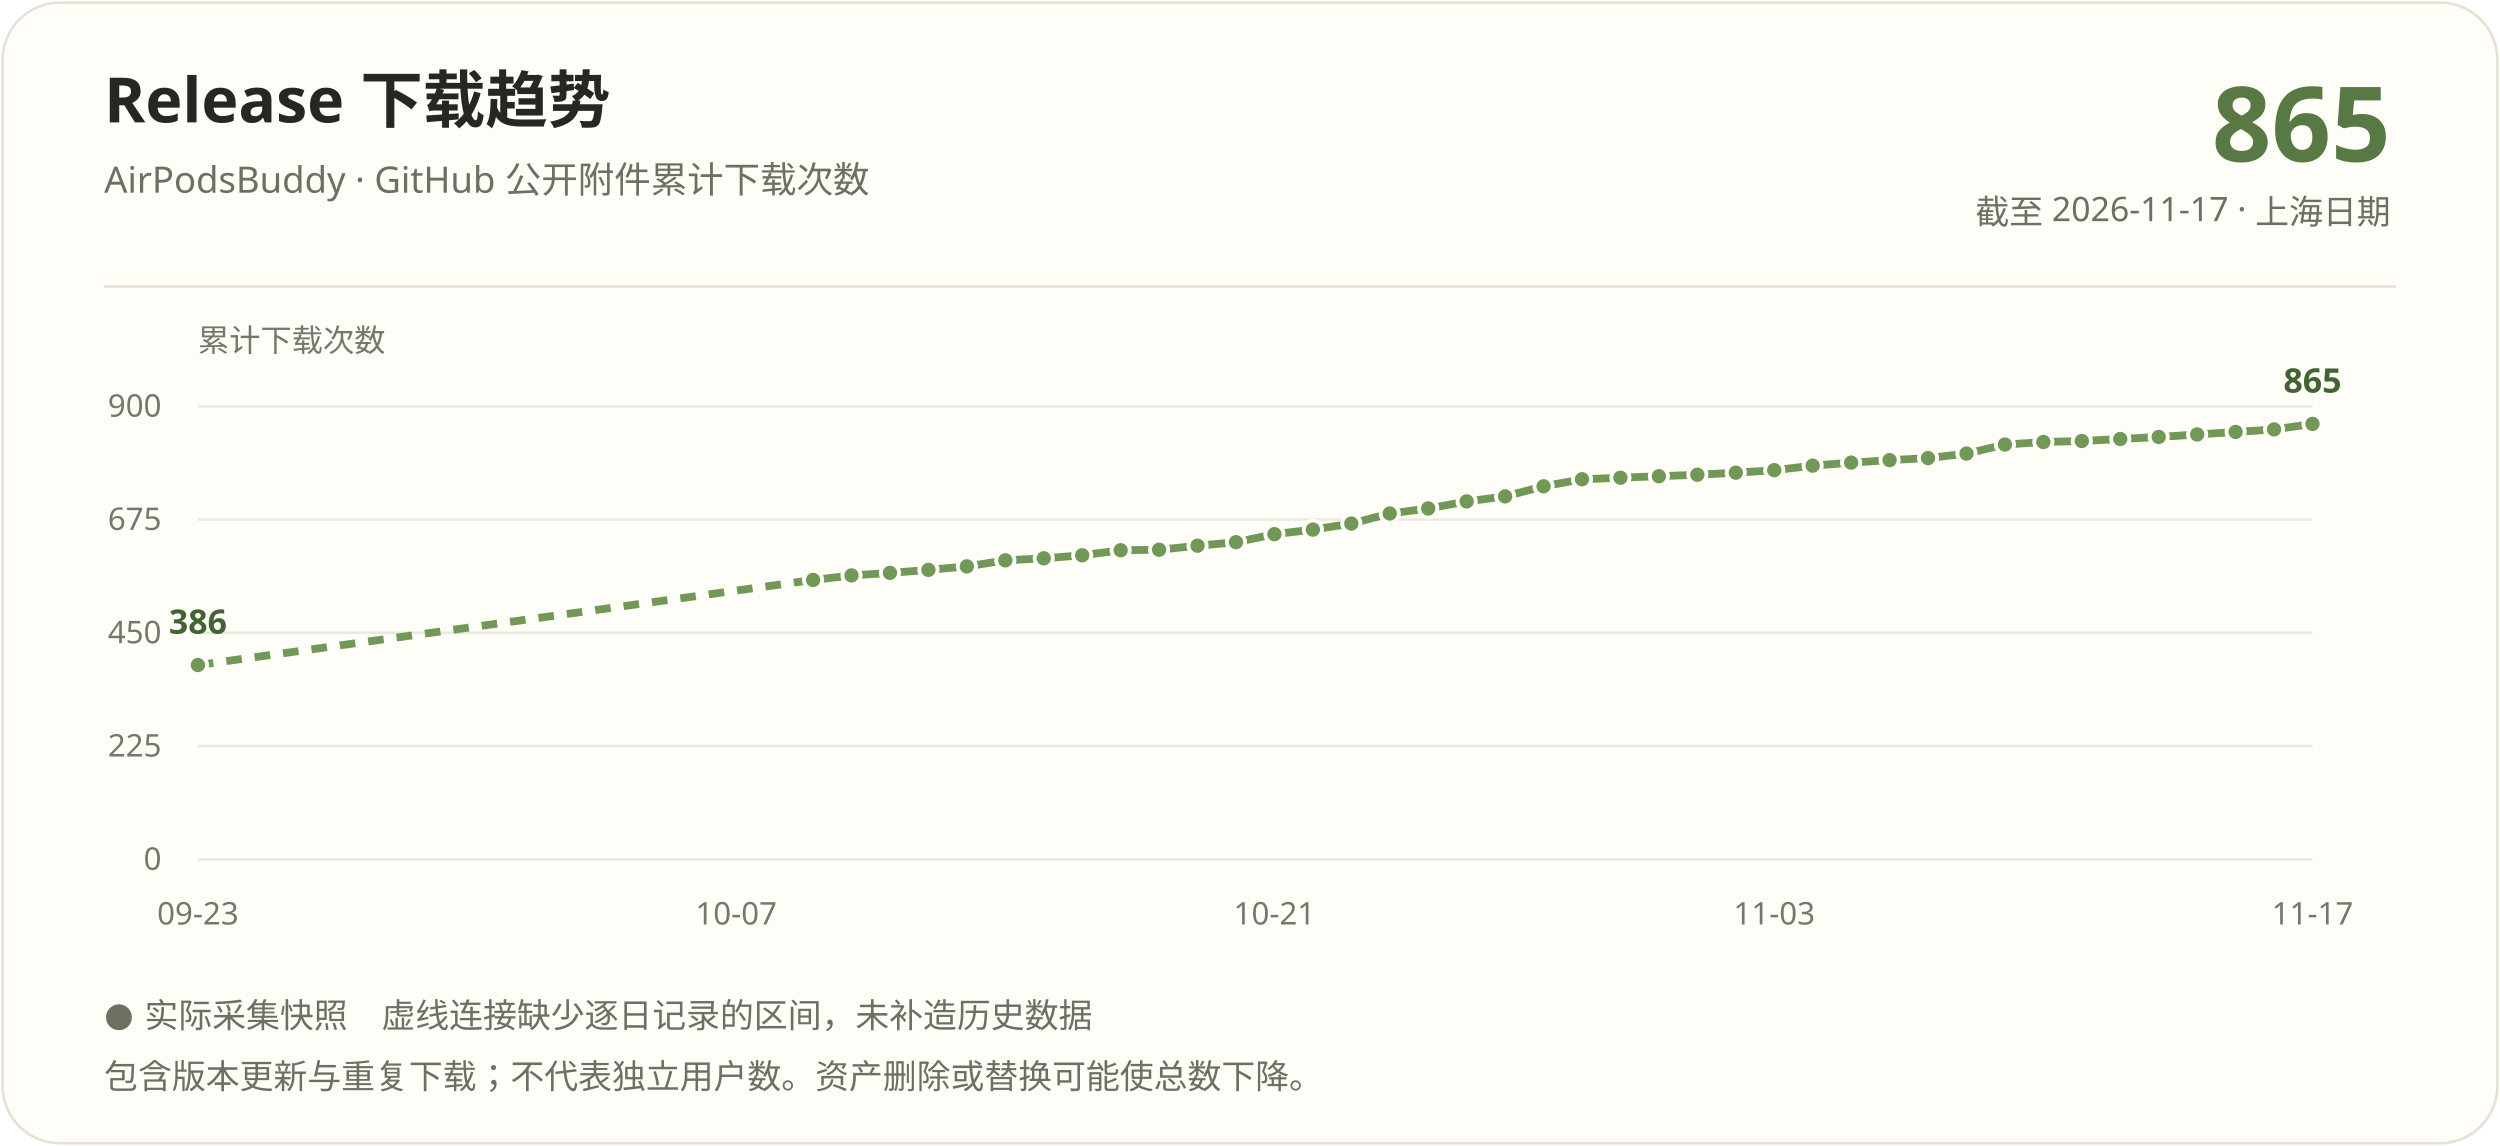
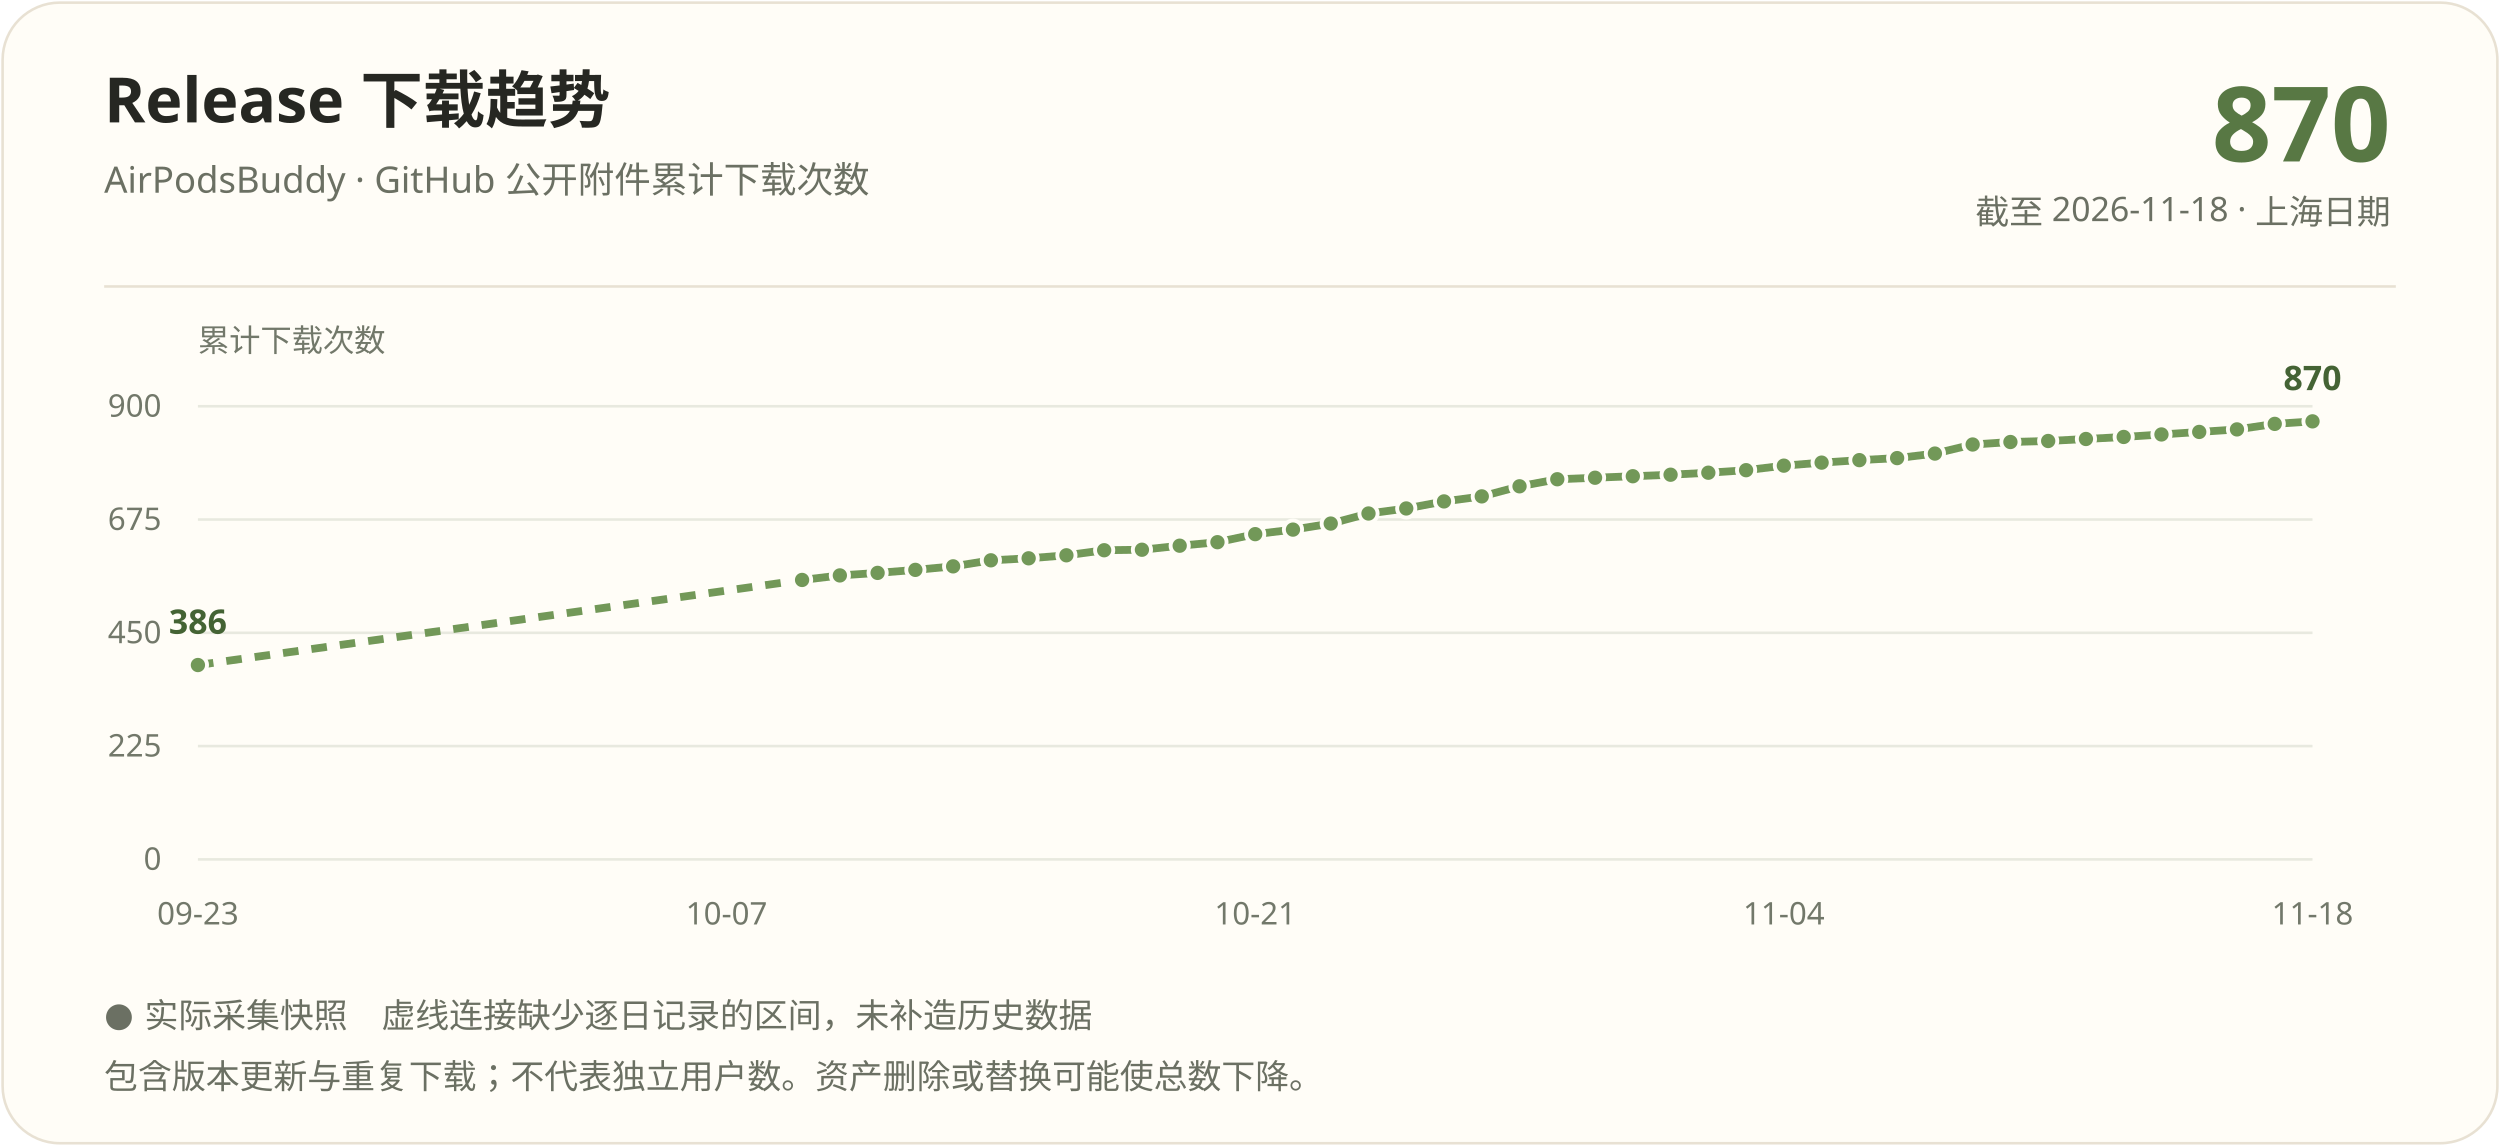
<svg xmlns="http://www.w3.org/2000/svg" width="960" height="440" viewBox="0 0 960 440" role="img" aria-labelledby="title description">
  <rect x="1" y="1" width="958" height="438" rx="22" fill="#fffdf7" stroke="#e8e1d3" />
  <g font-family="Segoe UI, Microsoft YaHei, PingFang SC, sans-serif">
    <text x="40" y="47" fill="#262722" font-size="24" font-weight="700">Release 下载趋势</text>
    <text x="40" y="74" fill="#6b7063" font-size="14">AirPodsBuddy · GitHub 公开附件累计下载次数</text>
-     <text x="918" y="62" text-anchor="end" fill="#587844" font-size="40" font-weight="700">865</text>
-     <text x="918" y="86" text-anchor="end" fill="#6b7063" font-size="13">截至 2026-11-17 · 上海日期</text>
+     <text x="918" y="62" text-anchor="end" fill="#587844" font-size="40" font-weight="700">870</text>
+     <text x="918" y="86" text-anchor="end" fill="#6b7063" font-size="13">截至 2026-11-18 · 上海日期</text>
    <path d="M40 110H920" stroke="#e8e1d3" />
    <text x="76" y="135" fill="#72786a" font-size="12">累计下载次数</text>
    <path d="M76 330.00H888" stroke="#e8e9df" />
    <text x="62" y="334.00" text-anchor="end" fill="#72786a" font-size="12">0</text>
    <path d="M76 286.50H888" stroke="#e8e9df" />
    <text x="62" y="290.50" text-anchor="end" fill="#72786a" font-size="12">225</text>
    <path d="M76 243.00H888" stroke="#e8e9df" />
    <text x="62" y="247.00" text-anchor="end" fill="#72786a" font-size="12">450</text>
    <path d="M76 199.50H888" stroke="#e8e9df" />
    <text x="62" y="203.50" text-anchor="end" fill="#72786a" font-size="12">675</text>
    <path d="M76 156.00H888" stroke="#e8e9df" />
    <text x="62" y="160.00" text-anchor="end" fill="#72786a" font-size="12">900</text>
-     <path d="M76.00 255.37L312.22 222.70" stroke="#729858" stroke-width="3" fill="none" stroke-dasharray="6 5" />
-     <path d="M312.22 222.70L326.98 220.96" stroke="#729858" stroke-width="3" fill="none" />
-     <path d="M326.98 220.96L341.75 219.99" stroke="#729858" stroke-width="3" fill="none" />
-     <path d="M341.75 219.99L356.51 218.83" stroke="#729858" stroke-width="3" fill="none" />
-     <path d="M356.51 218.83L371.27 217.48" stroke="#729858" stroke-width="3" fill="none" />
-     <path d="M371.27 217.48L386.04 215.16" stroke="#729858" stroke-width="3" fill="none" />
-     <path d="M386.04 215.16L400.80 214.39" stroke="#729858" stroke-width="3" fill="none" />
-     <path d="M400.80 214.39L415.56 213.23" stroke="#729858" stroke-width="3" fill="none" />
-     <path d="M415.56 213.23L430.33 211.29" stroke="#729858" stroke-width="3" fill="none" />
-     <path d="M430.33 211.29L445.09 211.10" stroke="#729858" stroke-width="3" fill="none" />
-     <path d="M445.09 211.10L459.85 209.55" stroke="#729858" stroke-width="3" fill="none" />
-     <path d="M459.85 209.55L474.62 208.20" stroke="#729858" stroke-width="3" fill="none" />
-     <path d="M474.62 208.20L489.38 205.11" stroke="#729858" stroke-width="3" fill="none" />
-     <path d="M489.38 205.11L504.15 203.37" stroke="#729858" stroke-width="3" fill="none" />
-     <path d="M504.15 203.37L518.91 201.05" stroke="#729858" stroke-width="3" fill="none" />
-     <path d="M518.91 201.05L533.67 197.18" stroke="#729858" stroke-width="3" fill="none" />
-     <path d="M533.67 197.18L548.44 195.25" stroke="#729858" stroke-width="3" fill="none" />
-     <path d="M548.44 195.25L563.20 192.54" stroke="#729858" stroke-width="3" fill="none" />
-     <path d="M563.20 192.54L577.96 190.61" stroke="#729858" stroke-width="3" fill="none" />
-     <path d="M577.96 190.61L592.73 186.74" stroke="#729858" stroke-width="3" fill="none" />
-     <path d="M592.73 186.74L607.49 184.03" stroke="#729858" stroke-width="3" fill="none" />
-     <path d="M607.49 184.03L622.25 183.45" stroke="#729858" stroke-width="3" fill="none" />
-     <path d="M622.25 183.45L637.02 182.87" stroke="#729858" stroke-width="3" fill="none" />
-     <path d="M637.02 182.87L651.78 182.29" stroke="#729858" stroke-width="3" fill="none" />
-     <path d="M651.78 182.29L666.55 181.52" stroke="#729858" stroke-width="3" fill="none" />
-     <path d="M666.55 181.52L681.31 180.55" stroke="#729858" stroke-width="3" fill="none" />
-     <path d="M681.31 180.55L696.07 178.81" stroke="#729858" stroke-width="3" fill="none" />
-     <path d="M696.07 178.81L710.84 177.65" stroke="#729858" stroke-width="3" fill="none" />
-     <path d="M710.84 177.65L725.60 176.69" stroke="#729858" stroke-width="3" fill="none" />
-     <path d="M725.60 176.69L740.36 175.91" stroke="#729858" stroke-width="3" fill="none" />
-     <path d="M740.36 175.91L755.13 174.17" stroke="#729858" stroke-width="3" fill="none" />
-     <path d="M755.13 174.17L769.89 170.69" stroke="#729858" stroke-width="3" fill="none" />
-     <path d="M769.89 170.69L784.65 169.73" stroke="#729858" stroke-width="3" fill="none" />
-     <path d="M784.65 169.73L799.42 169.34" stroke="#729858" stroke-width="3" fill="none" />
-     <path d="M799.42 169.34L814.18 168.57" stroke="#729858" stroke-width="3" fill="none" />
-     <path d="M814.18 168.57L828.95 167.79" stroke="#729858" stroke-width="3" fill="none" />
-     <path d="M828.95 167.79L843.71 166.83" stroke="#729858" stroke-width="3" fill="none" />
-     <path d="M843.71 166.83L858.47 165.86" stroke="#729858" stroke-width="3" fill="none" />
-     <path d="M858.47 165.86L873.24 164.89" stroke="#729858" stroke-width="3" fill="none" />
-     <path d="M873.24 164.89L888.00 162.77" stroke="#729858" stroke-width="3" fill="none" />
+     <path d="M76.00 255.37L308.00 222.70" stroke="#729858" stroke-width="3" fill="none" stroke-dasharray="6 5" />
+     <path d="M308.00 222.70L322.50 220.96" stroke="#729858" stroke-width="3" fill="none" />
+     <path d="M322.50 220.96L337.00 219.99" stroke="#729858" stroke-width="3" fill="none" />
+     <path d="M337.00 219.99L351.50 218.83" stroke="#729858" stroke-width="3" fill="none" />
+     <path d="M351.50 218.83L366.00 217.48" stroke="#729858" stroke-width="3" fill="none" />
+     <path d="M366.00 217.48L380.50 215.16" stroke="#729858" stroke-width="3" fill="none" />
+     <path d="M380.50 215.16L395.00 214.39" stroke="#729858" stroke-width="3" fill="none" />
+     <path d="M395.00 214.39L409.50 213.23" stroke="#729858" stroke-width="3" fill="none" />
+     <path d="M409.50 213.23L424.00 211.29" stroke="#729858" stroke-width="3" fill="none" />
+     <path d="M424.00 211.29L438.50 211.10" stroke="#729858" stroke-width="3" fill="none" />
+     <path d="M438.50 211.10L453.00 209.55" stroke="#729858" stroke-width="3" fill="none" />
+     <path d="M453.00 209.55L467.50 208.20" stroke="#729858" stroke-width="3" fill="none" />
+     <path d="M467.50 208.20L482.00 205.11" stroke="#729858" stroke-width="3" fill="none" />
+     <path d="M482.00 205.11L496.50 203.37" stroke="#729858" stroke-width="3" fill="none" />
+     <path d="M496.50 203.37L511.00 201.05" stroke="#729858" stroke-width="3" fill="none" />
+     <path d="M511.00 201.05L525.50 197.18" stroke="#729858" stroke-width="3" fill="none" />
+     <path d="M525.50 197.18L540.00 195.25" stroke="#729858" stroke-width="3" fill="none" />
+     <path d="M540.00 195.25L554.50 192.54" stroke="#729858" stroke-width="3" fill="none" />
+     <path d="M554.50 192.54L569.00 190.61" stroke="#729858" stroke-width="3" fill="none" />
+     <path d="M569.00 190.61L583.50 186.74" stroke="#729858" stroke-width="3" fill="none" />
+     <path d="M583.50 186.74L598.00 184.03" stroke="#729858" stroke-width="3" fill="none" />
+     <path d="M598.00 184.03L612.50 183.45" stroke="#729858" stroke-width="3" fill="none" />
+     <path d="M612.50 183.45L627.00 182.87" stroke="#729858" stroke-width="3" fill="none" />
+     <path d="M627.00 182.87L641.50 182.29" stroke="#729858" stroke-width="3" fill="none" />
+     <path d="M641.50 182.29L656.00 181.52" stroke="#729858" stroke-width="3" fill="none" />
+     <path d="M656.00 181.52L670.50 180.55" stroke="#729858" stroke-width="3" fill="none" />
+     <path d="M670.50 180.55L685.00 178.81" stroke="#729858" stroke-width="3" fill="none" />
+     <path d="M685.00 178.81L699.50 177.65" stroke="#729858" stroke-width="3" fill="none" />
+     <path d="M699.50 177.65L714.00 176.69" stroke="#729858" stroke-width="3" fill="none" />
+     <path d="M714.00 176.69L728.50 175.91" stroke="#729858" stroke-width="3" fill="none" />
+     <path d="M728.50 175.91L743.00 174.17" stroke="#729858" stroke-width="3" fill="none" />
+     <path d="M743.00 174.17L757.50 170.69" stroke="#729858" stroke-width="3" fill="none" />
+     <path d="M757.50 170.69L772.00 169.73" stroke="#729858" stroke-width="3" fill="none" />
+     <path d="M772.00 169.73L786.50 169.34" stroke="#729858" stroke-width="3" fill="none" />
+     <path d="M786.50 169.34L801.00 168.57" stroke="#729858" stroke-width="3" fill="none" />
+     <path d="M801.00 168.57L815.50 167.79" stroke="#729858" stroke-width="3" fill="none" />
+     <path d="M815.50 167.79L830.00 166.83" stroke="#729858" stroke-width="3" fill="none" />
+     <path d="M830.00 166.83L844.50 165.86" stroke="#729858" stroke-width="3" fill="none" />
+     <path d="M844.50 165.86L859.00 164.89" stroke="#729858" stroke-width="3" fill="none" />
+     <path d="M859.00 164.89L873.50 162.77" stroke="#729858" stroke-width="3" fill="none" />
+     <path d="M873.50 162.77L888.00 161.80" stroke="#729858" stroke-width="3" fill="none" />
    <circle cx="76.00" cy="255.37" r="3.5" fill="#729858" stroke="#fffdf7" stroke-width="1.5" />
-     <circle cx="312.22" cy="222.70" r="3.5" fill="#729858" stroke="#fffdf7" stroke-width="1.5" />
-     <circle cx="326.98" cy="220.96" r="3.5" fill="#729858" stroke="#fffdf7" stroke-width="1.5" />
-     <circle cx="341.75" cy="219.99" r="3.5" fill="#729858" stroke="#fffdf7" stroke-width="1.5" />
-     <circle cx="356.51" cy="218.83" r="3.5" fill="#729858" stroke="#fffdf7" stroke-width="1.5" />
-     <circle cx="371.27" cy="217.48" r="3.5" fill="#729858" stroke="#fffdf7" stroke-width="1.5" />
-     <circle cx="386.04" cy="215.16" r="3.5" fill="#729858" stroke="#fffdf7" stroke-width="1.5" />
-     <circle cx="400.80" cy="214.39" r="3.5" fill="#729858" stroke="#fffdf7" stroke-width="1.5" />
-     <circle cx="415.56" cy="213.23" r="3.5" fill="#729858" stroke="#fffdf7" stroke-width="1.5" />
-     <circle cx="430.33" cy="211.29" r="3.5" fill="#729858" stroke="#fffdf7" stroke-width="1.5" />
-     <circle cx="445.09" cy="211.10" r="3.5" fill="#729858" stroke="#fffdf7" stroke-width="1.5" />
-     <circle cx="459.85" cy="209.55" r="3.5" fill="#729858" stroke="#fffdf7" stroke-width="1.5" />
-     <circle cx="474.62" cy="208.20" r="3.5" fill="#729858" stroke="#fffdf7" stroke-width="1.5" />
-     <circle cx="489.38" cy="205.11" r="3.5" fill="#729858" stroke="#fffdf7" stroke-width="1.5" />
-     <circle cx="504.15" cy="203.37" r="3.5" fill="#729858" stroke="#fffdf7" stroke-width="1.5" />
-     <circle cx="518.91" cy="201.05" r="3.5" fill="#729858" stroke="#fffdf7" stroke-width="1.5" />
-     <circle cx="533.67" cy="197.18" r="3.5" fill="#729858" stroke="#fffdf7" stroke-width="1.5" />
-     <circle cx="548.44" cy="195.25" r="3.5" fill="#729858" stroke="#fffdf7" stroke-width="1.5" />
-     <circle cx="563.20" cy="192.54" r="3.5" fill="#729858" stroke="#fffdf7" stroke-width="1.5" />
-     <circle cx="577.96" cy="190.61" r="3.5" fill="#729858" stroke="#fffdf7" stroke-width="1.5" />
-     <circle cx="592.73" cy="186.74" r="3.5" fill="#729858" stroke="#fffdf7" stroke-width="1.5" />
-     <circle cx="607.49" cy="184.03" r="3.5" fill="#729858" stroke="#fffdf7" stroke-width="1.5" />
-     <circle cx="622.25" cy="183.45" r="3.5" fill="#729858" stroke="#fffdf7" stroke-width="1.5" />
-     <circle cx="637.02" cy="182.87" r="3.5" fill="#729858" stroke="#fffdf7" stroke-width="1.5" />
-     <circle cx="651.78" cy="182.29" r="3.5" fill="#729858" stroke="#fffdf7" stroke-width="1.5" />
-     <circle cx="666.55" cy="181.52" r="3.5" fill="#729858" stroke="#fffdf7" stroke-width="1.5" />
-     <circle cx="681.31" cy="180.55" r="3.5" fill="#729858" stroke="#fffdf7" stroke-width="1.5" />
-     <circle cx="696.07" cy="178.81" r="3.5" fill="#729858" stroke="#fffdf7" stroke-width="1.5" />
-     <circle cx="710.84" cy="177.65" r="3.5" fill="#729858" stroke="#fffdf7" stroke-width="1.5" />
-     <circle cx="725.60" cy="176.69" r="3.5" fill="#729858" stroke="#fffdf7" stroke-width="1.5" />
-     <circle cx="740.36" cy="175.91" r="3.5" fill="#729858" stroke="#fffdf7" stroke-width="1.5" />
-     <circle cx="755.13" cy="174.17" r="3.5" fill="#729858" stroke="#fffdf7" stroke-width="1.5" />
-     <circle cx="769.89" cy="170.69" r="3.5" fill="#729858" stroke="#fffdf7" stroke-width="1.5" />
-     <circle cx="784.65" cy="169.73" r="3.5" fill="#729858" stroke="#fffdf7" stroke-width="1.5" />
-     <circle cx="799.42" cy="169.34" r="3.5" fill="#729858" stroke="#fffdf7" stroke-width="1.5" />
-     <circle cx="814.18" cy="168.57" r="3.5" fill="#729858" stroke="#fffdf7" stroke-width="1.5" />
-     <circle cx="828.95" cy="167.79" r="3.5" fill="#729858" stroke="#fffdf7" stroke-width="1.5" />
-     <circle cx="843.71" cy="166.83" r="3.5" fill="#729858" stroke="#fffdf7" stroke-width="1.5" />
-     <circle cx="858.47" cy="165.86" r="3.5" fill="#729858" stroke="#fffdf7" stroke-width="1.5" />
-     <circle cx="873.24" cy="164.89" r="3.5" fill="#729858" stroke="#fffdf7" stroke-width="1.5" />
-     <circle cx="888.00" cy="162.77" r="3.5" fill="#729858" stroke="#fffdf7" stroke-width="1.5" />
+     <circle cx="308.00" cy="222.70" r="3.5" fill="#729858" stroke="#fffdf7" stroke-width="1.5" />
+     <circle cx="322.50" cy="220.96" r="3.5" fill="#729858" stroke="#fffdf7" stroke-width="1.5" />
+     <circle cx="337.00" cy="219.99" r="3.5" fill="#729858" stroke="#fffdf7" stroke-width="1.5" />
+     <circle cx="351.50" cy="218.83" r="3.5" fill="#729858" stroke="#fffdf7" stroke-width="1.5" />
+     <circle cx="366.00" cy="217.48" r="3.5" fill="#729858" stroke="#fffdf7" stroke-width="1.5" />
+     <circle cx="380.50" cy="215.16" r="3.5" fill="#729858" stroke="#fffdf7" stroke-width="1.5" />
+     <circle cx="395.00" cy="214.39" r="3.5" fill="#729858" stroke="#fffdf7" stroke-width="1.5" />
+     <circle cx="409.50" cy="213.23" r="3.5" fill="#729858" stroke="#fffdf7" stroke-width="1.5" />
+     <circle cx="424.00" cy="211.29" r="3.5" fill="#729858" stroke="#fffdf7" stroke-width="1.5" />
+     <circle cx="438.50" cy="211.10" r="3.5" fill="#729858" stroke="#fffdf7" stroke-width="1.5" />
+     <circle cx="453.00" cy="209.55" r="3.5" fill="#729858" stroke="#fffdf7" stroke-width="1.5" />
+     <circle cx="467.50" cy="208.20" r="3.5" fill="#729858" stroke="#fffdf7" stroke-width="1.5" />
+     <circle cx="482.00" cy="205.11" r="3.5" fill="#729858" stroke="#fffdf7" stroke-width="1.5" />
+     <circle cx="496.50" cy="203.37" r="3.5" fill="#729858" stroke="#fffdf7" stroke-width="1.5" />
+     <circle cx="511.00" cy="201.05" r="3.5" fill="#729858" stroke="#fffdf7" stroke-width="1.5" />
+     <circle cx="525.50" cy="197.18" r="3.5" fill="#729858" stroke="#fffdf7" stroke-width="1.5" />
+     <circle cx="540.00" cy="195.25" r="3.5" fill="#729858" stroke="#fffdf7" stroke-width="1.5" />
+     <circle cx="554.50" cy="192.54" r="3.5" fill="#729858" stroke="#fffdf7" stroke-width="1.5" />
+     <circle cx="569.00" cy="190.61" r="3.5" fill="#729858" stroke="#fffdf7" stroke-width="1.5" />
+     <circle cx="583.50" cy="186.74" r="3.5" fill="#729858" stroke="#fffdf7" stroke-width="1.5" />
+     <circle cx="598.00" cy="184.03" r="3.5" fill="#729858" stroke="#fffdf7" stroke-width="1.5" />
+     <circle cx="612.50" cy="183.45" r="3.5" fill="#729858" stroke="#fffdf7" stroke-width="1.5" />
+     <circle cx="627.00" cy="182.87" r="3.5" fill="#729858" stroke="#fffdf7" stroke-width="1.5" />
+     <circle cx="641.50" cy="182.29" r="3.5" fill="#729858" stroke="#fffdf7" stroke-width="1.5" />
+     <circle cx="656.00" cy="181.52" r="3.5" fill="#729858" stroke="#fffdf7" stroke-width="1.5" />
+     <circle cx="670.50" cy="180.55" r="3.5" fill="#729858" stroke="#fffdf7" stroke-width="1.5" />
+     <circle cx="685.00" cy="178.81" r="3.5" fill="#729858" stroke="#fffdf7" stroke-width="1.5" />
+     <circle cx="699.50" cy="177.65" r="3.5" fill="#729858" stroke="#fffdf7" stroke-width="1.5" />
+     <circle cx="714.00" cy="176.69" r="3.5" fill="#729858" stroke="#fffdf7" stroke-width="1.5" />
+     <circle cx="728.50" cy="175.91" r="3.5" fill="#729858" stroke="#fffdf7" stroke-width="1.5" />
+     <circle cx="743.00" cy="174.17" r="3.5" fill="#729858" stroke="#fffdf7" stroke-width="1.5" />
+     <circle cx="757.50" cy="170.69" r="3.5" fill="#729858" stroke="#fffdf7" stroke-width="1.5" />
+     <circle cx="772.00" cy="169.73" r="3.5" fill="#729858" stroke="#fffdf7" stroke-width="1.5" />
+     <circle cx="786.50" cy="169.34" r="3.5" fill="#729858" stroke="#fffdf7" stroke-width="1.5" />
+     <circle cx="801.00" cy="168.57" r="3.5" fill="#729858" stroke="#fffdf7" stroke-width="1.5" />
+     <circle cx="815.50" cy="167.79" r="3.5" fill="#729858" stroke="#fffdf7" stroke-width="1.5" />
+     <circle cx="830.00" cy="166.83" r="3.5" fill="#729858" stroke="#fffdf7" stroke-width="1.5" />
+     <circle cx="844.50" cy="165.86" r="3.5" fill="#729858" stroke="#fffdf7" stroke-width="1.5" />
+     <circle cx="859.00" cy="164.89" r="3.5" fill="#729858" stroke="#fffdf7" stroke-width="1.5" />
+     <circle cx="873.50" cy="162.77" r="3.5" fill="#729858" stroke="#fffdf7" stroke-width="1.5" />
+     <circle cx="888.00" cy="161.80" r="3.5" fill="#729858" stroke="#fffdf7" stroke-width="1.5" />
    <text x="76.00" y="243.37" text-anchor="middle" fill="#446334" font-size="13" font-weight="700">386</text>
-     <text x="888.00" y="150.77" text-anchor="middle" fill="#446334" font-size="13" font-weight="700">865</text>
+     <text x="888.00" y="149.80" text-anchor="middle" fill="#446334" font-size="13" font-weight="700">870</text>
    <text x="76.00" y="355" text-anchor="middle" fill="#72786a" font-size="12">09-23</text>
-     <text x="282.69" y="355" text-anchor="middle" fill="#72786a" font-size="12">10-07</text>
-     <text x="489.38" y="355" text-anchor="middle" fill="#72786a" font-size="12">10-21</text>
-     <text x="681.31" y="355" text-anchor="middle" fill="#72786a" font-size="12">11-03</text>
-     <text x="888.00" y="355" text-anchor="middle" fill="#72786a" font-size="12">11-17</text>
+     <text x="279.00" y="355" text-anchor="middle" fill="#72786a" font-size="12">10-07</text>
+     <text x="482.00" y="355" text-anchor="middle" fill="#72786a" font-size="12">10-21</text>
+     <text x="685.00" y="355" text-anchor="middle" fill="#72786a" font-size="12">11-04</text>
+     <text x="888.00" y="355" text-anchor="middle" fill="#72786a" font-size="12">11-18</text>
    <text x="40" y="394" fill="#6b7063" font-size="13">● 实际采集快照　虚线连接缺少逐日记录的区间，未补造历史数据</text>
    <text x="40" y="418" fill="#6b7063" font-size="13">包含版本更新与重复下载；不代表独立用户数。资产删除或替换可能使总数下降。</text>
  </g>
</svg>
